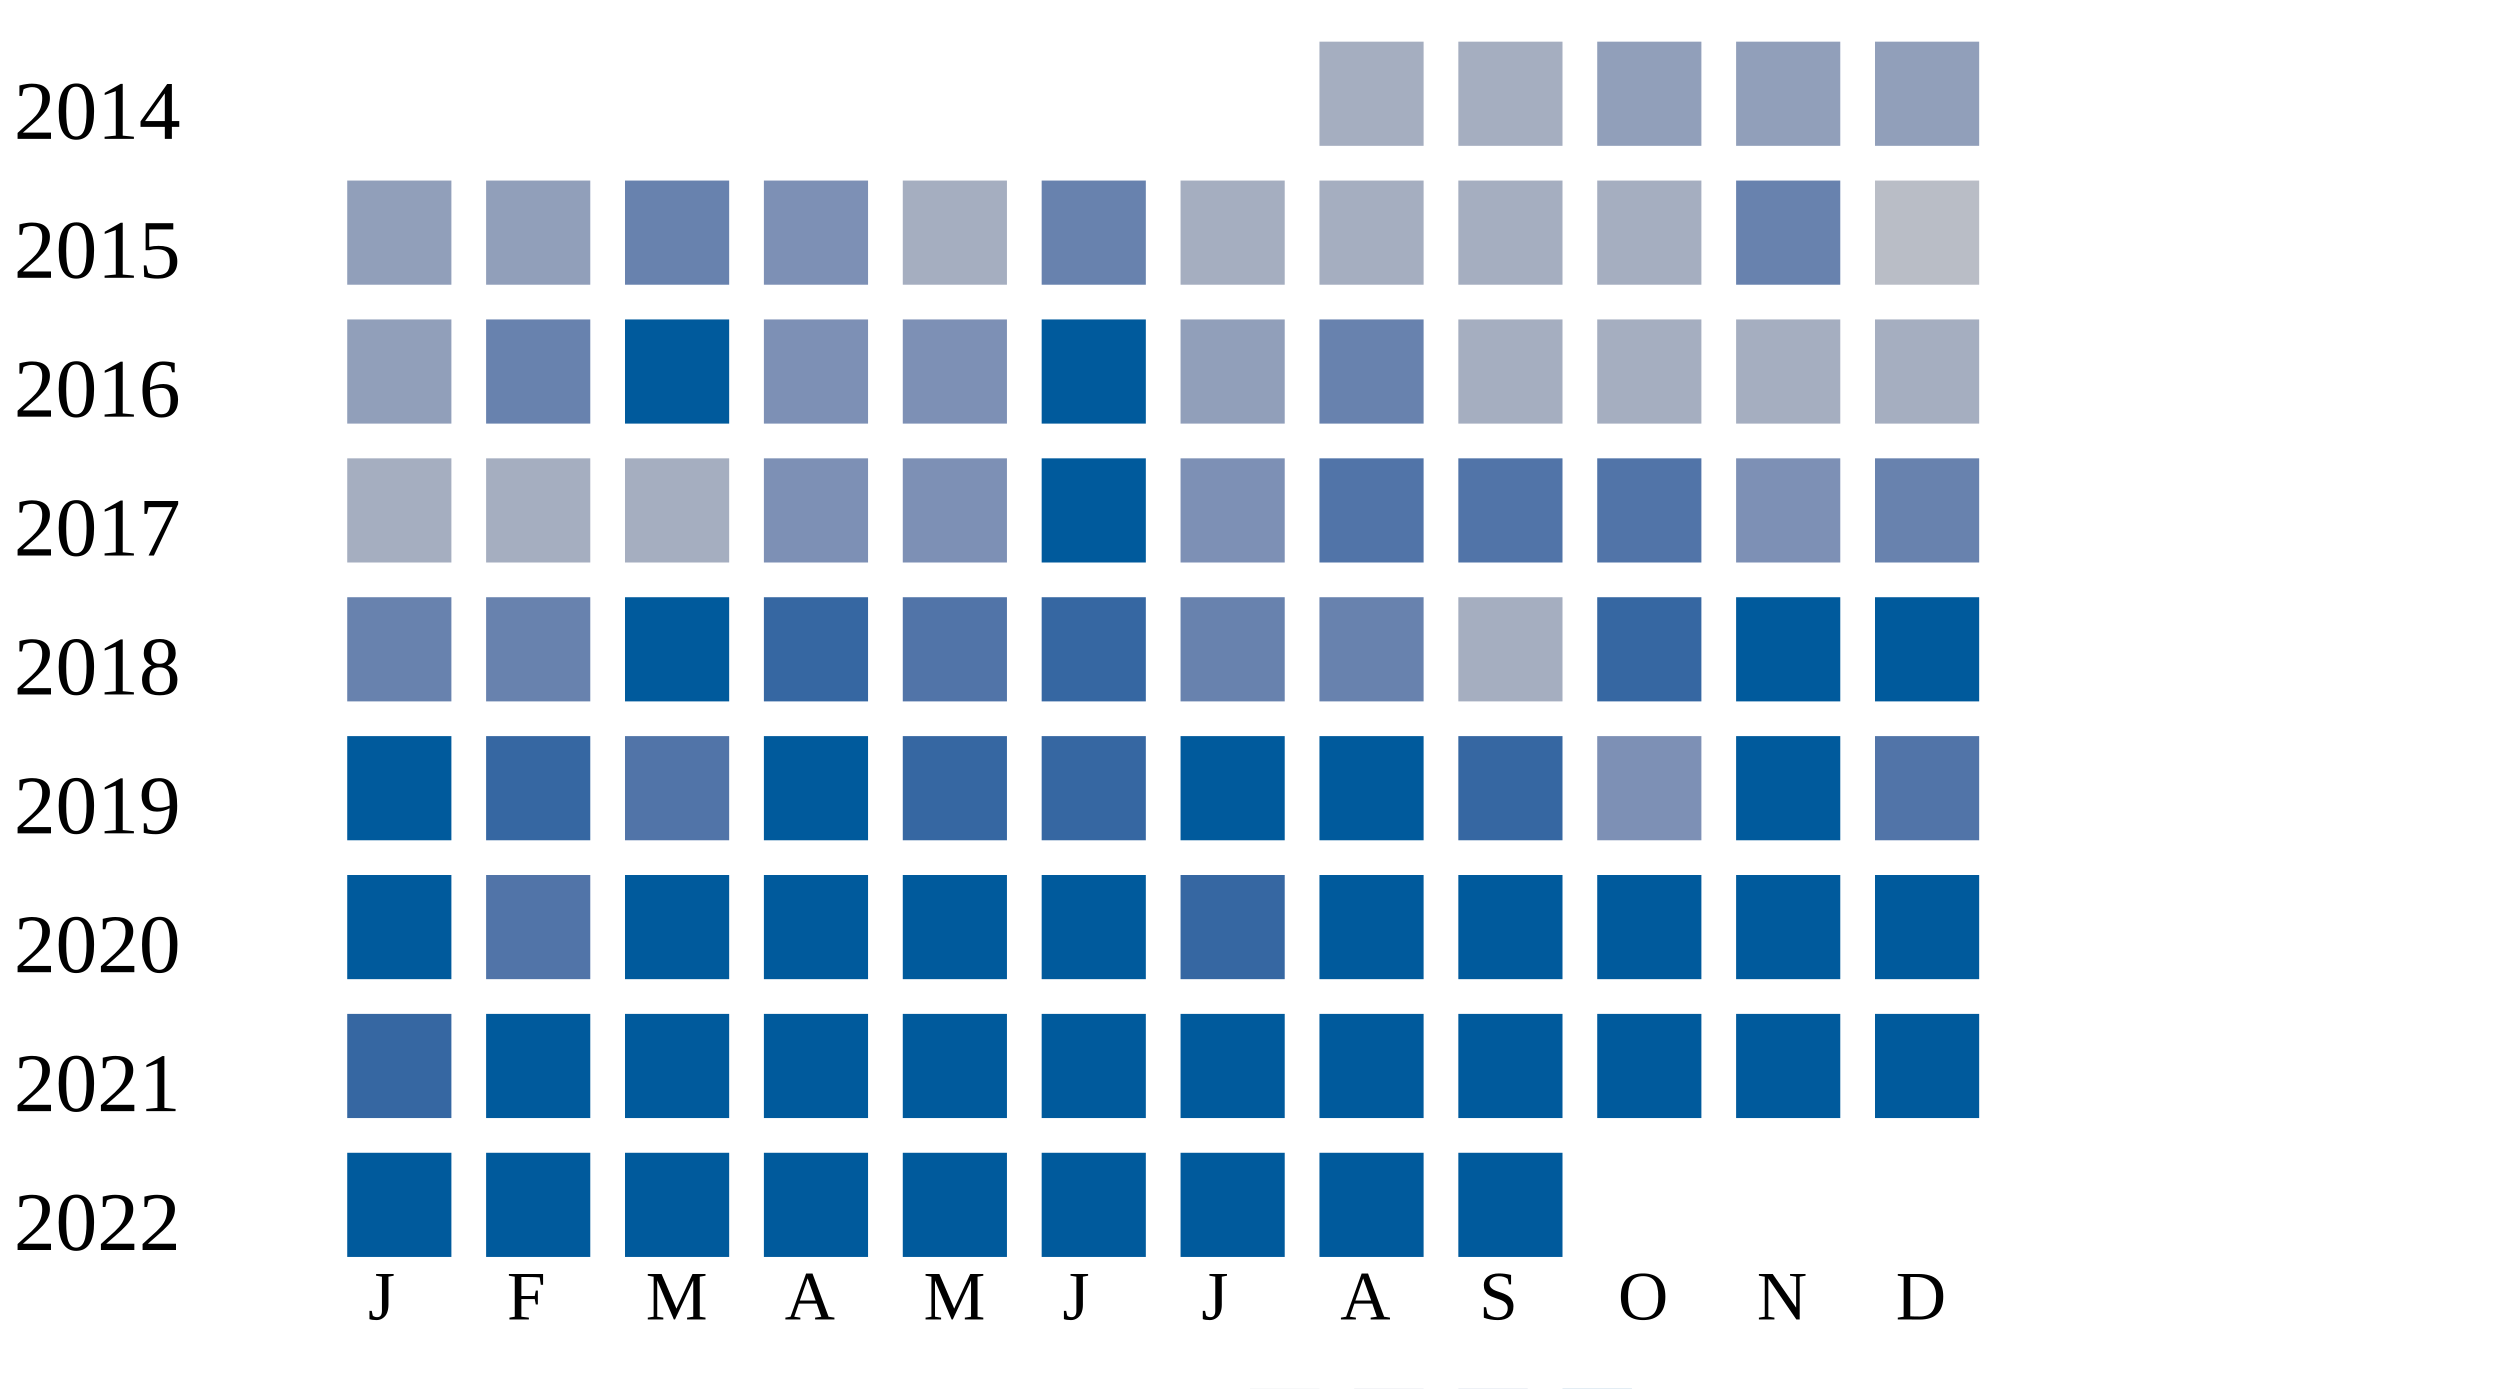
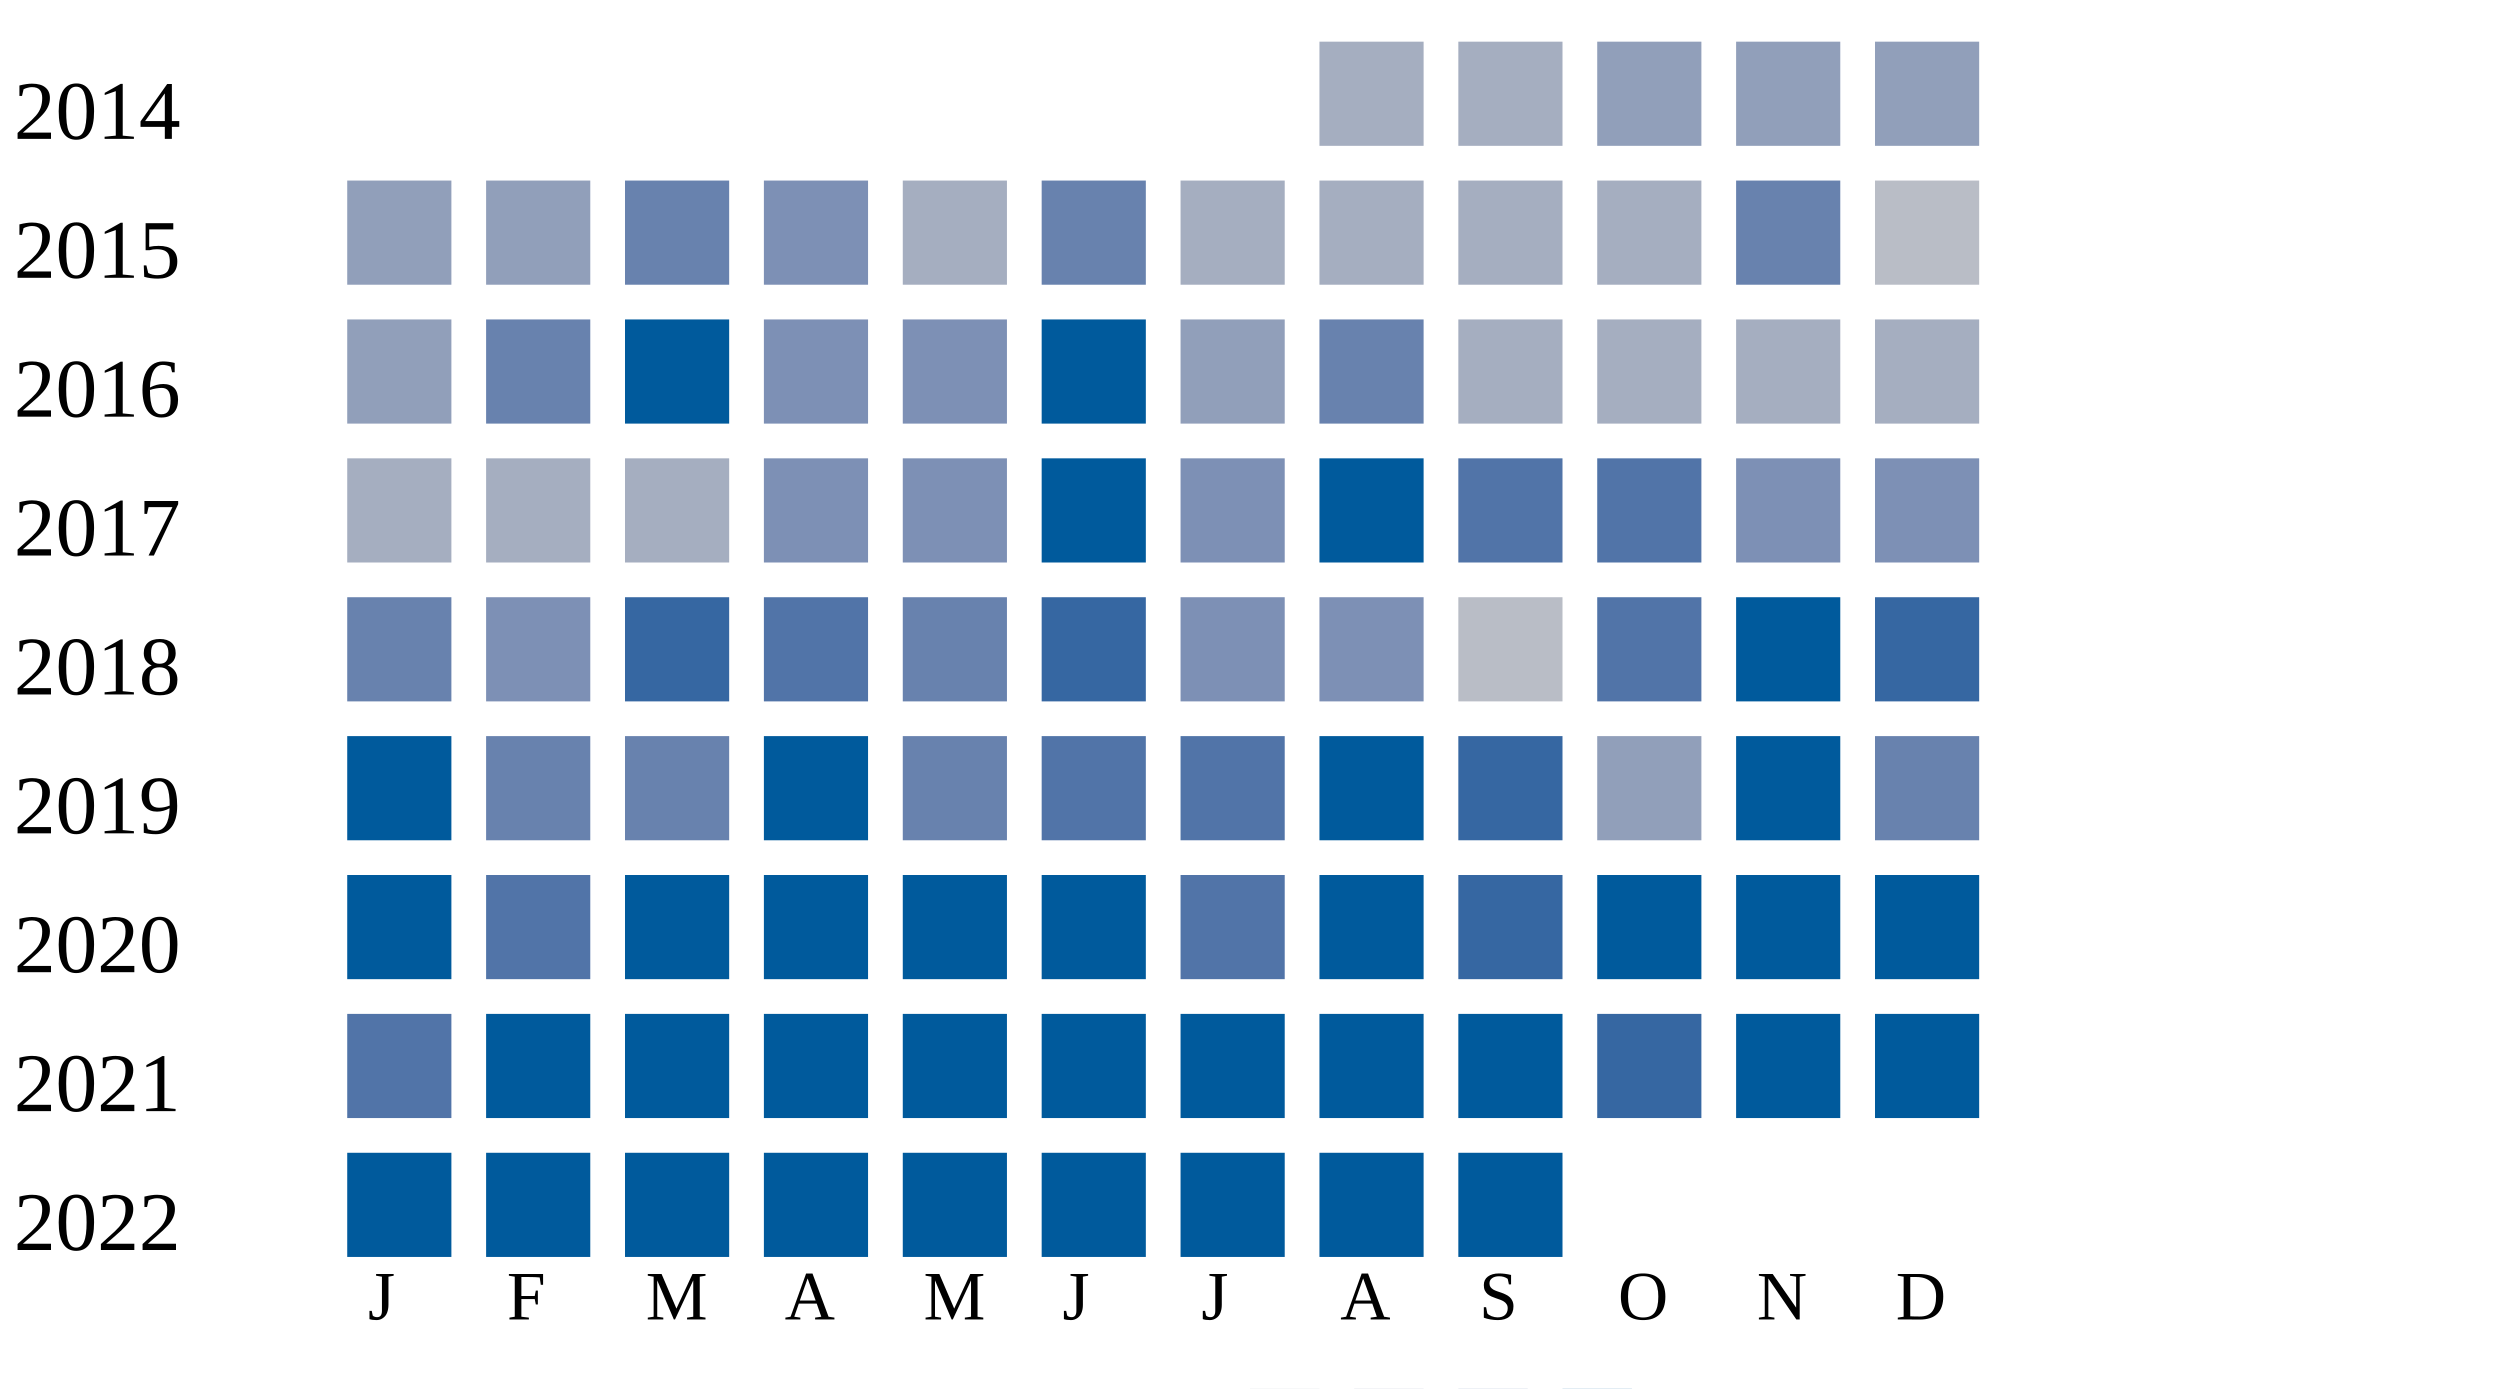
<svg xmlns="http://www.w3.org/2000/svg" width="360" height="200">
  <g transform="translate(0 0)">
    <text x="2" y="20">2014</text>
    <rect x="190" y="6" width="15" height="15" fill="#a5aec0" />
    <rect x="210" y="6" width="15" height="15" fill="#a5aec0" />
    <rect x="230" y="6" width="15" height="15" fill="#919fba" />
    <rect x="250" y="6" width="15" height="15" fill="#919fba" />
    <rect x="270" y="6" width="15" height="15" fill="#919fba" />
  </g>
  <g transform="translate(0 20)">
    <text x="2" y="20">2015</text>
    <rect x="50" y="6" width="15" height="15" fill="#919fba" />
    <rect x="70" y="6" width="15" height="15" fill="#919fba" />
    <rect x="90" y="6" width="15" height="15" fill="#6882ae" />
    <rect x="110" y="6" width="15" height="15" fill="#7d90b5" />
    <rect x="130" y="6" width="15" height="15" fill="#a5aec0" />
    <rect x="150" y="6" width="15" height="15" fill="#6882ae" />
    <rect x="170" y="6" width="15" height="15" fill="#a5aec0" />
    <rect x="190" y="6" width="15" height="15" fill="#a5aec0" />
    <rect x="210" y="6" width="15" height="15" fill="#a5aec0" />
    <rect x="230" y="6" width="15" height="15" fill="#a5aec0" />
    <rect x="250" y="6" width="15" height="15" fill="#6882ae" />
    <rect x="270" y="6" width="15" height="15" fill="#b9bdc6" />
  </g>
  <g transform="translate(0 40)">
    <text x="2" y="20">2016</text>
    <rect x="50" y="6" width="15" height="15" fill="#919fba" />
    <rect x="70" y="6" width="15" height="15" fill="#6882ae" />
    <rect x="90" y="6" width="15" height="15" fill="#005a9c" />
    <rect x="110" y="6" width="15" height="15" fill="#7d90b5" />
    <rect x="130" y="6" width="15" height="15" fill="#7d90b5" />
    <rect x="150" y="6" width="15" height="15" fill="#005a9c" />
    <rect x="170" y="6" width="15" height="15" fill="#919fba" />
    <rect x="190" y="6" width="15" height="15" fill="#6882ae" />
    <rect x="210" y="6" width="15" height="15" fill="#a5aec0" />
    <rect x="230" y="6" width="15" height="15" fill="#a5aec0" />
    <rect x="250" y="6" width="15" height="15" fill="#a5aec0" />
    <rect x="270" y="6" width="15" height="15" fill="#a5aec0" />
  </g>
  <g transform="translate(0 60)">
    <text x="2" y="20">2017</text>
    <rect x="50" y="6" width="15" height="15" fill="#a5aec0" />
    <rect x="70" y="6" width="15" height="15" fill="#a5aec0" />
    <rect x="90" y="6" width="15" height="15" fill="#a5aec0" />
    <rect x="110" y="6" width="15" height="15" fill="#7d90b5" />
    <rect x="130" y="6" width="15" height="15" fill="#7d90b5" />
    <rect x="150" y="6" width="15" height="15" fill="#005a9c" />
    <rect x="170" y="6" width="15" height="15" fill="#7d90b5" />
-     <rect x="190" y="6" width="15" height="15" fill="#5174a8" />
+     <rect x="190" y="6" width="15" height="15" fill="#005a9c" />
    <rect x="210" y="6" width="15" height="15" fill="#5174a8" />
    <rect x="230" y="6" width="15" height="15" fill="#5174a8" />
    <rect x="250" y="6" width="15" height="15" fill="#7d90b5" />
-     <rect x="270" y="6" width="15" height="15" fill="#6882ae" />
+     <rect x="270" y="6" width="15" height="15" fill="#7d90b5" />
  </g>
  <g transform="translate(0 80)">
    <text x="2" y="20">2018</text>
    <rect x="50" y="6" width="15" height="15" fill="#6882ae" />
-     <rect x="70" y="6" width="15" height="15" fill="#6882ae" />
-     <rect x="90" y="6" width="15" height="15" fill="#005a9c" />
-     <rect x="110" y="6" width="15" height="15" fill="#3667a2" />
-     <rect x="130" y="6" width="15" height="15" fill="#5174a8" />
+     <rect x="70" y="6" width="15" height="15" fill="#7d90b5" />
+     <rect x="90" y="6" width="15" height="15" fill="#3667a2" />
+     <rect x="110" y="6" width="15" height="15" fill="#5174a8" />
+     <rect x="130" y="6" width="15" height="15" fill="#6882ae" />
    <rect x="150" y="6" width="15" height="15" fill="#3667a2" />
-     <rect x="170" y="6" width="15" height="15" fill="#6882ae" />
-     <rect x="190" y="6" width="15" height="15" fill="#6882ae" />
-     <rect x="210" y="6" width="15" height="15" fill="#a5aec0" />
-     <rect x="230" y="6" width="15" height="15" fill="#3667a2" />
+     <rect x="170" y="6" width="15" height="15" fill="#7d90b5" />
+     <rect x="190" y="6" width="15" height="15" fill="#7d90b5" />
+     <rect x="210" y="6" width="15" height="15" fill="#b9bdc6" />
+     <rect x="230" y="6" width="15" height="15" fill="#5174a8" />
    <rect x="250" y="6" width="15" height="15" fill="#005a9c" />
-     <rect x="270" y="6" width="15" height="15" fill="#005a9c" />
+     <rect x="270" y="6" width="15" height="15" fill="#3667a2" />
  </g>
  <g transform="translate(0 100)">
    <text x="2" y="20">2019</text>
    <rect x="50" y="6" width="15" height="15" fill="#005a9c" />
-     <rect x="70" y="6" width="15" height="15" fill="#3667a2" />
-     <rect x="90" y="6" width="15" height="15" fill="#5174a8" />
+     <rect x="70" y="6" width="15" height="15" fill="#6882ae" />
+     <rect x="90" y="6" width="15" height="15" fill="#6882ae" />
    <rect x="110" y="6" width="15" height="15" fill="#005a9c" />
-     <rect x="130" y="6" width="15" height="15" fill="#3667a2" />
-     <rect x="150" y="6" width="15" height="15" fill="#3667a2" />
-     <rect x="170" y="6" width="15" height="15" fill="#005a9c" />
+     <rect x="130" y="6" width="15" height="15" fill="#6882ae" />
+     <rect x="150" y="6" width="15" height="15" fill="#5174a8" />
+     <rect x="170" y="6" width="15" height="15" fill="#5174a8" />
    <rect x="190" y="6" width="15" height="15" fill="#005a9c" />
    <rect x="210" y="6" width="15" height="15" fill="#3667a2" />
-     <rect x="230" y="6" width="15" height="15" fill="#7d90b5" />
+     <rect x="230" y="6" width="15" height="15" fill="#919fba" />
    <rect x="250" y="6" width="15" height="15" fill="#005a9c" />
-     <rect x="270" y="6" width="15" height="15" fill="#5174a8" />
+     <rect x="270" y="6" width="15" height="15" fill="#6882ae" />
  </g>
  <g transform="translate(0 120)">
    <text x="2" y="20">2020</text>
    <rect x="50" y="6" width="15" height="15" fill="#005a9c" />
    <rect x="70" y="6" width="15" height="15" fill="#5174a8" />
    <rect x="90" y="6" width="15" height="15" fill="#005a9c" />
    <rect x="110" y="6" width="15" height="15" fill="#005a9c" />
    <rect x="130" y="6" width="15" height="15" fill="#005a9c" />
    <rect x="150" y="6" width="15" height="15" fill="#005a9c" />
-     <rect x="170" y="6" width="15" height="15" fill="#3667a2" />
+     <rect x="170" y="6" width="15" height="15" fill="#5174a8" />
    <rect x="190" y="6" width="15" height="15" fill="#005a9c" />
-     <rect x="210" y="6" width="15" height="15" fill="#005a9c" />
+     <rect x="210" y="6" width="15" height="15" fill="#3667a2" />
    <rect x="230" y="6" width="15" height="15" fill="#005a9c" />
    <rect x="250" y="6" width="15" height="15" fill="#005a9c" />
    <rect x="270" y="6" width="15" height="15" fill="#005a9c" />
  </g>
  <g transform="translate(0 140)">
    <text x="2" y="20">2021</text>
-     <rect x="50" y="6" width="15" height="15" fill="#3667a2" />
+     <rect x="50" y="6" width="15" height="15" fill="#5174a8" />
    <rect x="70" y="6" width="15" height="15" fill="#005a9c" />
    <rect x="90" y="6" width="15" height="15" fill="#005a9c" />
    <rect x="110" y="6" width="15" height="15" fill="#005a9c" />
    <rect x="130" y="6" width="15" height="15" fill="#005a9c" />
    <rect x="150" y="6" width="15" height="15" fill="#005a9c" />
    <rect x="170" y="6" width="15" height="15" fill="#005a9c" />
    <rect x="190" y="6" width="15" height="15" fill="#005a9c" />
    <rect x="210" y="6" width="15" height="15" fill="#005a9c" />
-     <rect x="230" y="6" width="15" height="15" fill="#005a9c" />
+     <rect x="230" y="6" width="15" height="15" fill="#3667a2" />
    <rect x="250" y="6" width="15" height="15" fill="#005a9c" />
    <rect x="270" y="6" width="15" height="15" fill="#005a9c" />
  </g>
  <g transform="translate(0 160)">
    <text x="2" y="20">2022</text>
    <rect x="50" y="6" width="15" height="15" fill="#005a9c" />
    <rect x="70" y="6" width="15" height="15" fill="#005a9c" />
    <rect x="90" y="6" width="15" height="15" fill="#005a9c" />
    <rect x="110" y="6" width="15" height="15" fill="#005a9c" />
    <rect x="130" y="6" width="15" height="15" fill="#005a9c" />
    <rect x="150" y="6" width="15" height="15" fill="#005a9c" />
    <rect x="170" y="6" width="15" height="15" fill="#005a9c" />
    <rect x="190" y="6" width="15" height="15" fill="#005a9c" />
    <rect x="210" y="6" width="15" height="15" fill="#005a9c" />
  </g>
  <text style="font-size: 10px; text-align: center" x="53" y="190">J</text>
  <text style="font-size: 10px; text-align: center" x="73" y="190">F</text>
  <text style="font-size: 10px; text-align: center" x="93" y="190">M</text>
  <text style="font-size: 10px; text-align: center" x="113" y="190">A</text>
  <text style="font-size: 10px; text-align: center" x="133" y="190">M</text>
  <text style="font-size: 10px; text-align: center" x="153" y="190">J</text>
  <text style="font-size: 10px; text-align: center" x="173" y="190">J</text>
  <text style="font-size: 10px; text-align: center" x="193" y="190">A</text>
  <text style="font-size: 10px; text-align: center" x="213" y="190">S</text>
  <text style="font-size: 10px; text-align: center" x="233" y="190">O</text>
  <text style="font-size: 10px; text-align: center" x="253" y="190">N</text>
  <text style="font-size: 10px; text-align: center" x="273" y="190">D</text>
  <text style="font-size: 10px;" x="155" y="209">Less</text>
  <rect fill="#b9bdc6" width="10" height="10" x="180" y="200" />
  <rect fill="#919fba" width="10" height="10" x="195" y="200" />
  <rect fill="#6882ae" width="10" height="10" x="210" y="200" />
  <rect fill="#005a9c" width="10" height="10" x="225" y="200" />
  <text x="240" y="209" style="font-size: 10px;">More</text>
</svg>
